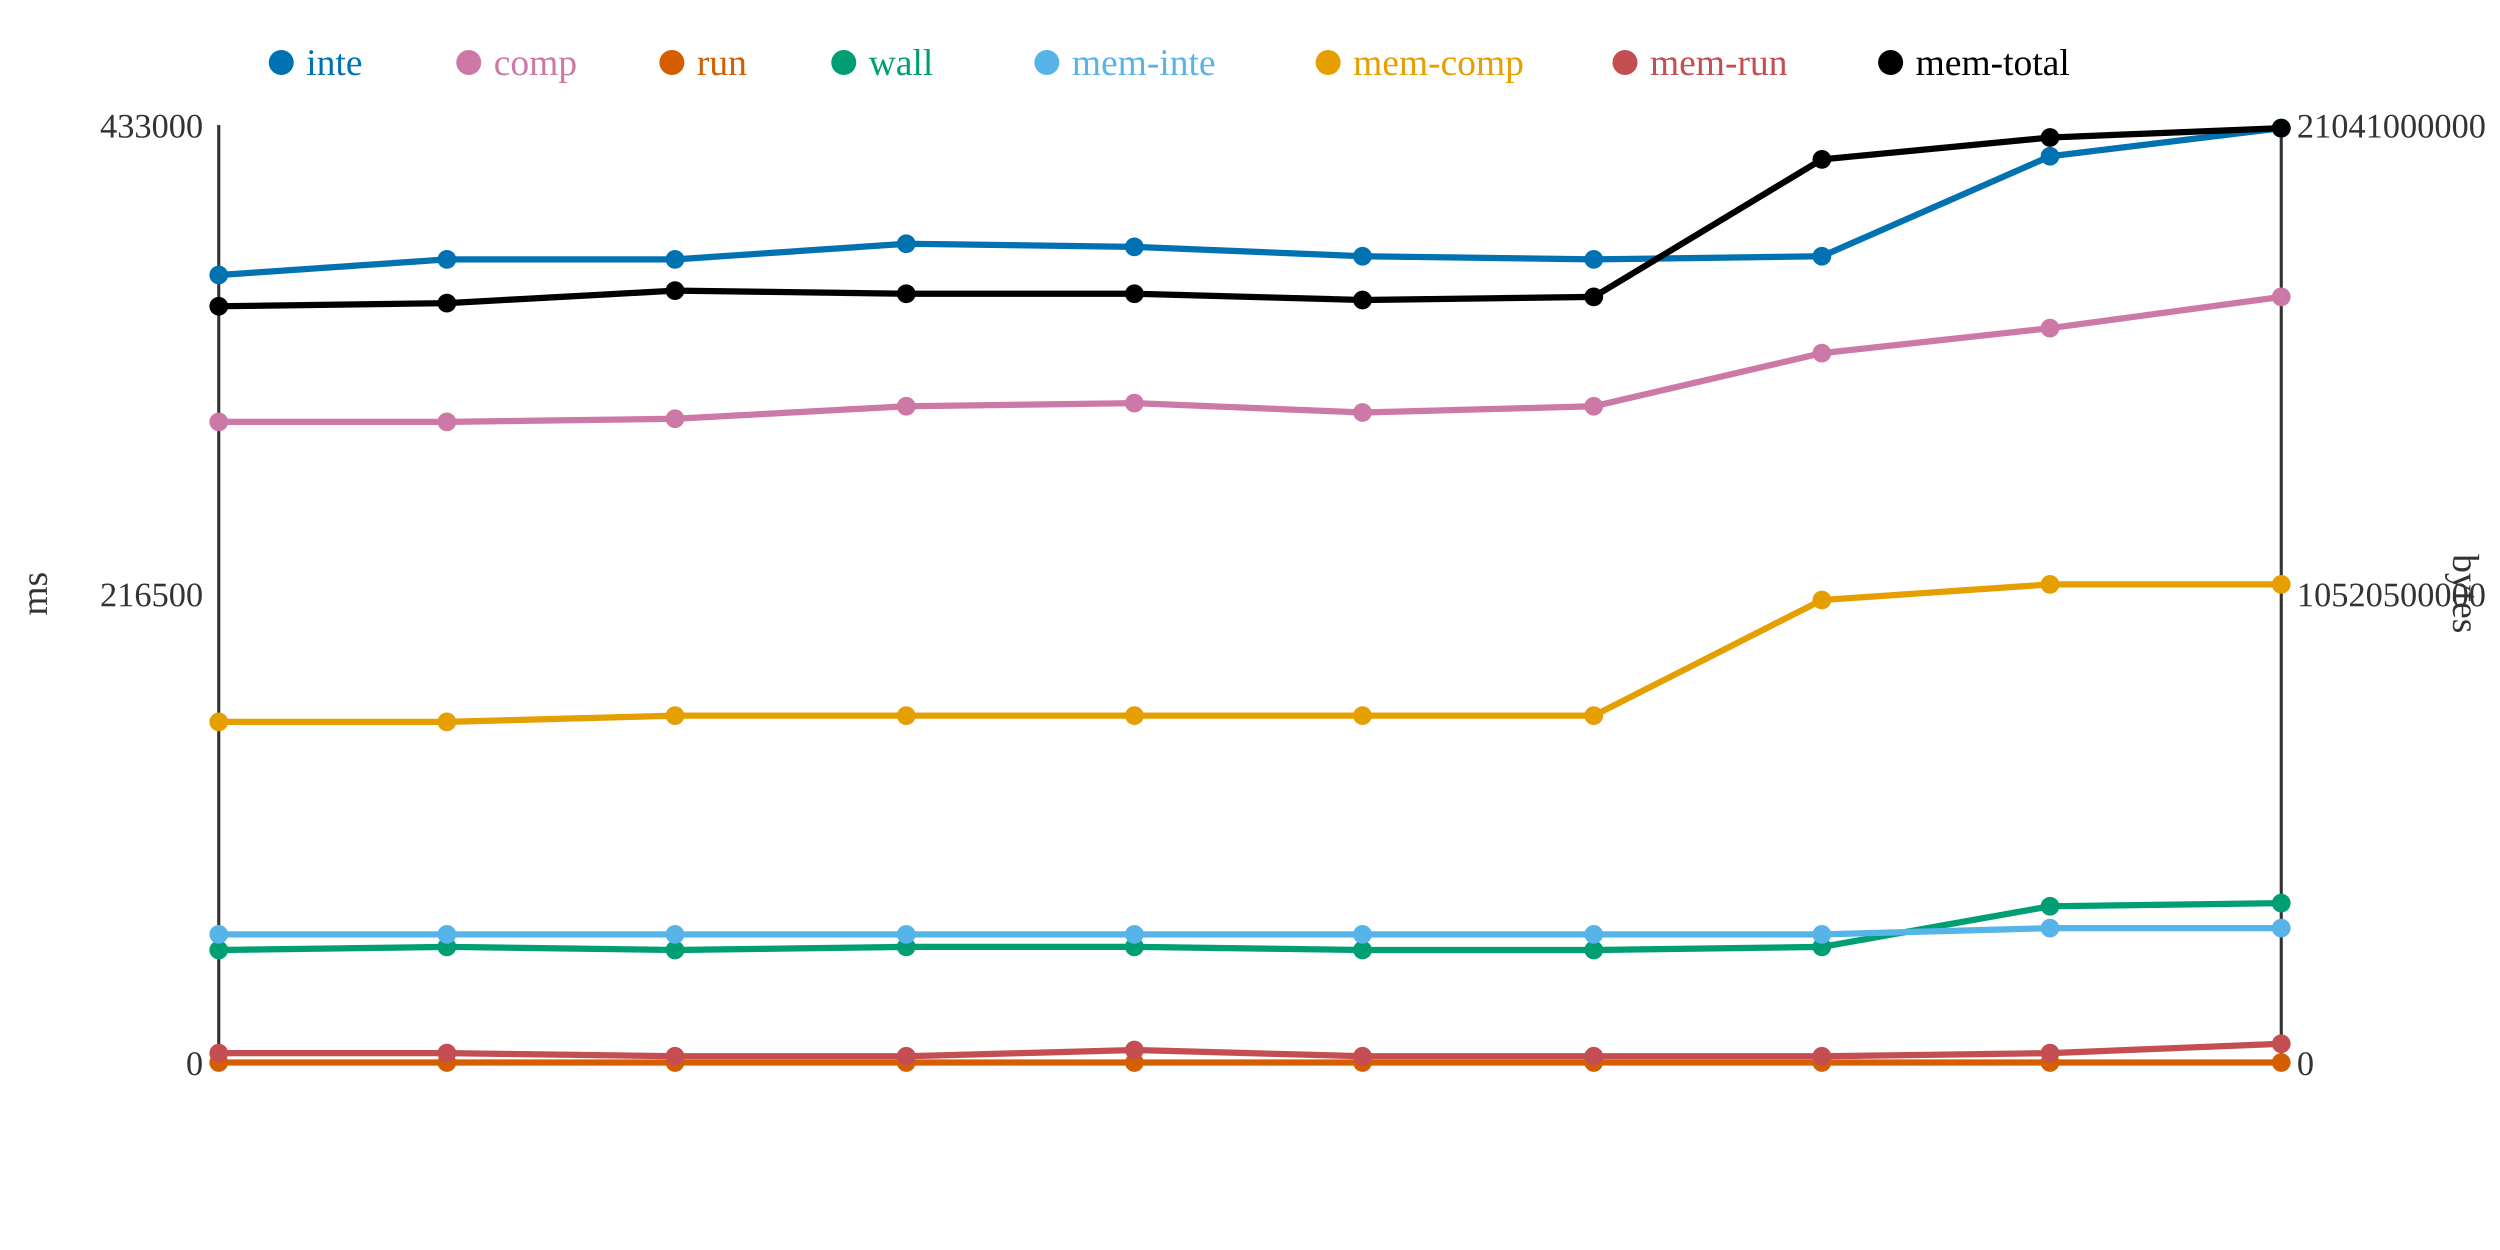
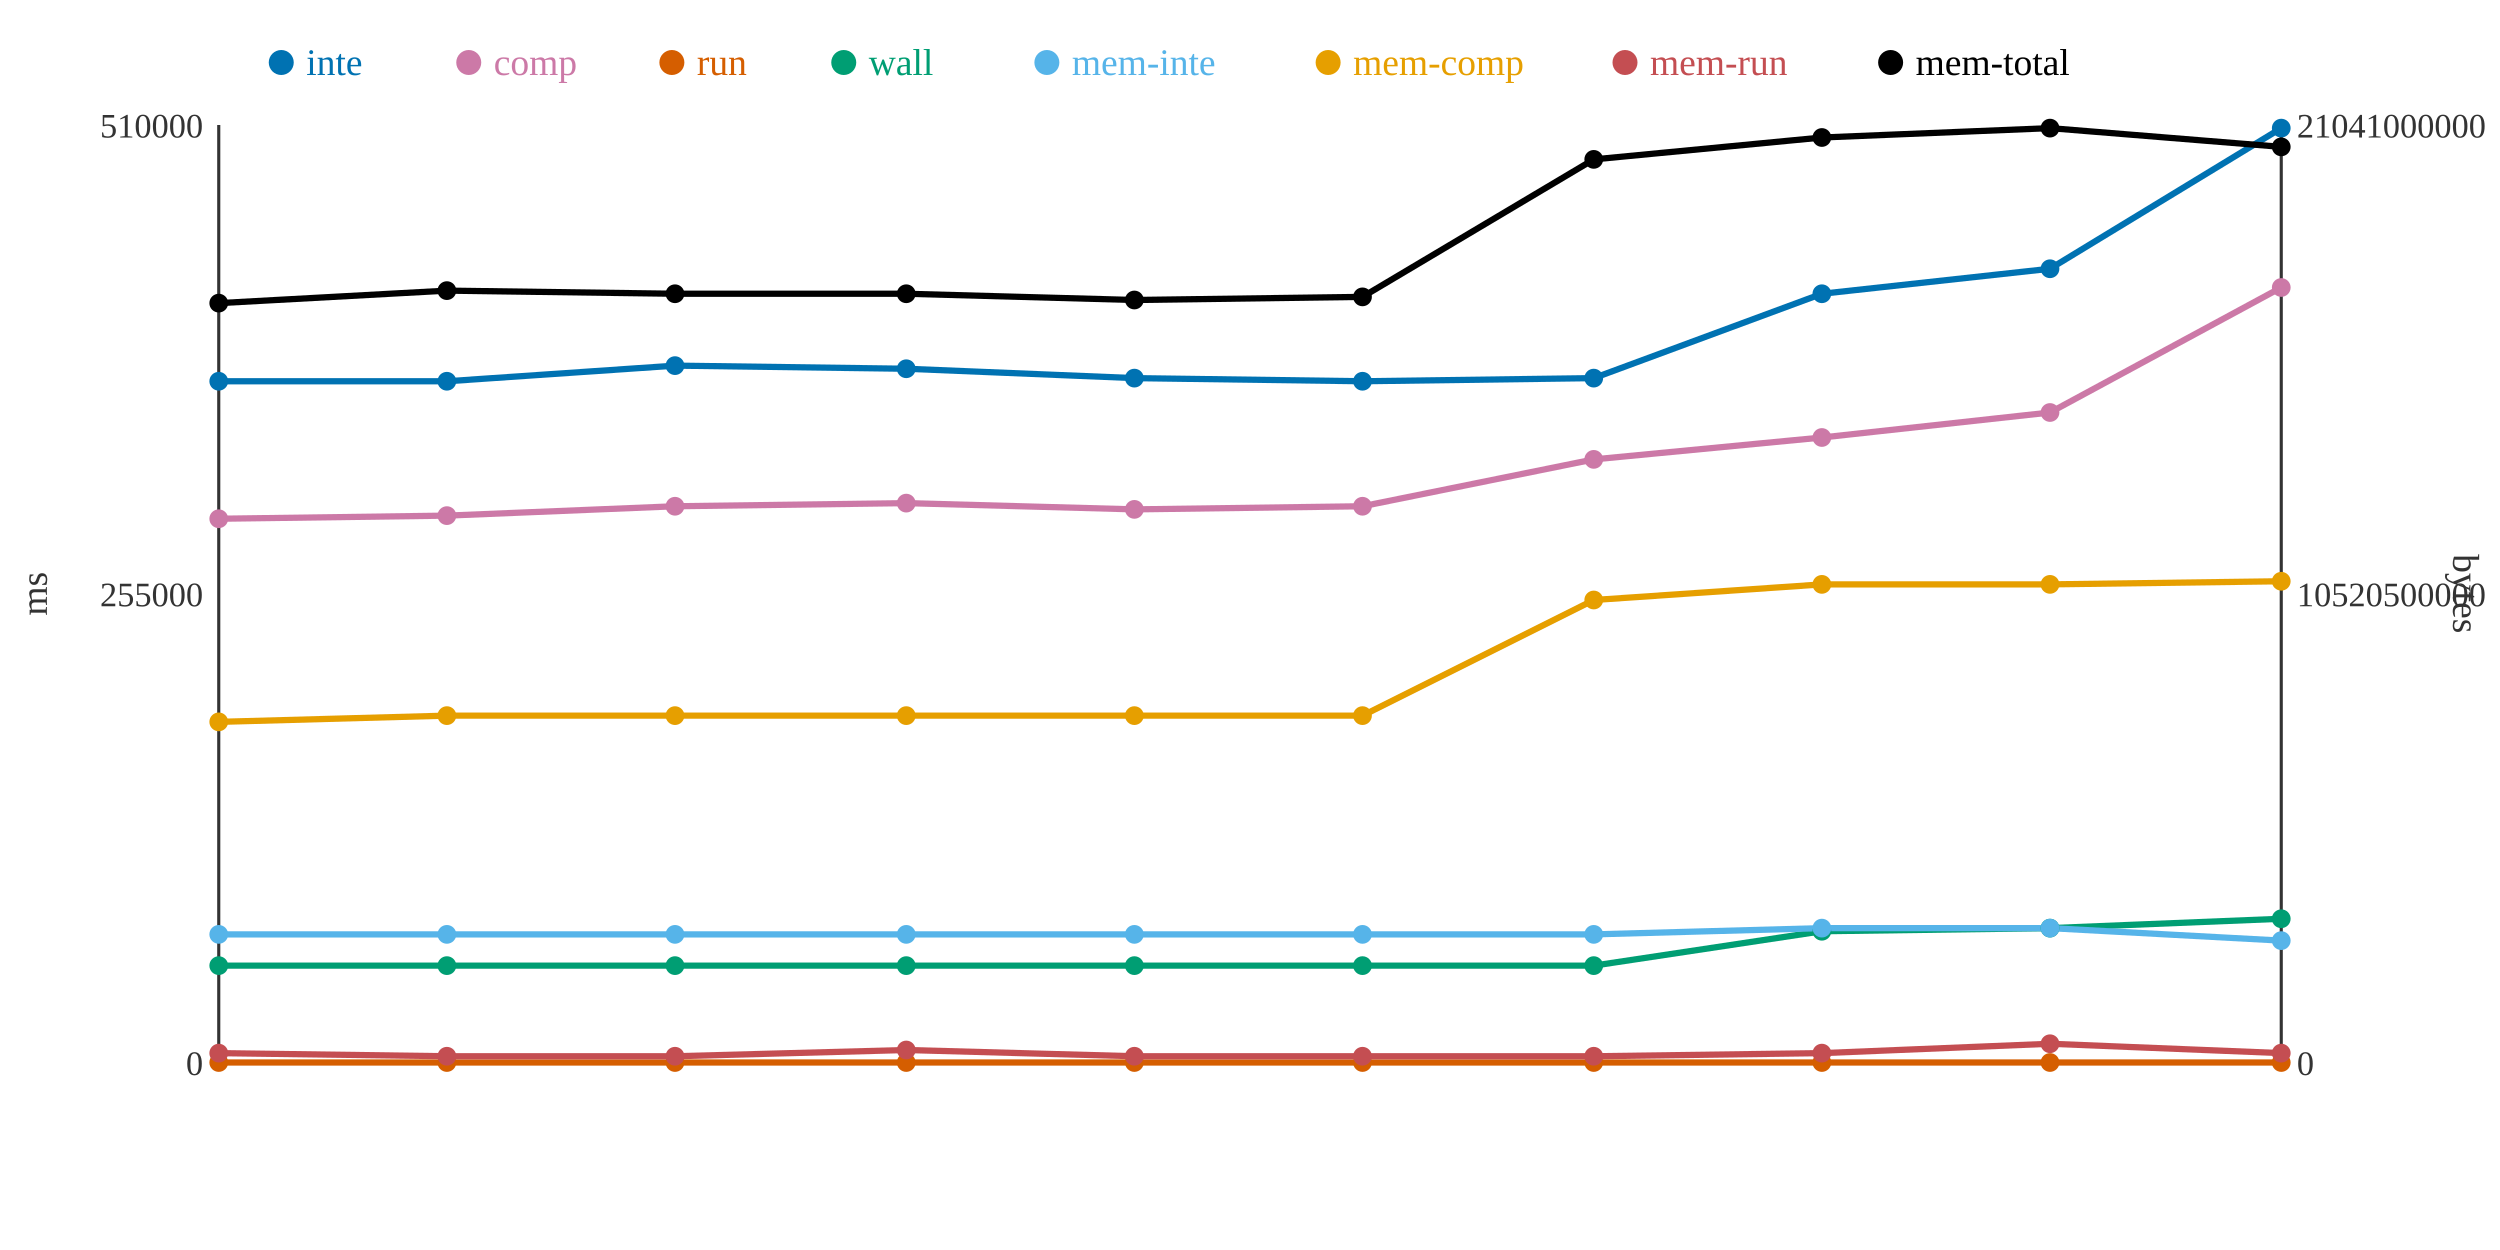
<svg xmlns="http://www.w3.org/2000/svg" width="800" height="400">
  <rect width="800" height="400" fill="white" />
  <line x1="70" y1="40" x2="70" y2="340" stroke="#333" stroke-width="1" />
  <line x1="70" y1="340" x2="730" y2="340" stroke="#333" stroke-width="1" />
  <line x1="730" y1="40" x2="730" y2="340" stroke="#333" stroke-width="1" />
  <text x="65" y="344" text-anchor="end" font-size="11" fill="#333">0</text>
-   <text x="65" y="194" text-anchor="end" font-size="11" fill="#333">216500</text>
-   <text x="65" y="44" text-anchor="end" font-size="11" fill="#333">433000</text>
+   <text x="65" y="194" text-anchor="end" font-size="11" fill="#333">255000</text>
+   <text x="65" y="44" text-anchor="end" font-size="11" fill="#333">510000</text>
  <text x="15" y="190" text-anchor="middle" font-size="12" fill="#333" transform="rotate(-90 15 190)">ms</text>
  <text x="735" y="344" text-anchor="start" font-size="11" fill="#333">0</text>
  <text x="735" y="194" text-anchor="start" font-size="11" fill="#333">10520500000</text>
  <text x="735" y="44" text-anchor="start" font-size="11" fill="#333">21041000000</text>
  <text x="785" y="190" text-anchor="middle" font-size="12" fill="#333" transform="rotate(90 785 190)">bytes</text>
-   <polyline points="70,88 143,83 216,83 290,78 363,79 436,82 510,83 583,82 656,50 730,41" fill="none" stroke="#0072B2" stroke-width="2" />
-   <polyline points="70,135 143,135 216,134 290,130 363,129 436,132 510,130 583,113 656,105 730,95" fill="none" stroke="#CC79A7" stroke-width="2" />
+   <polyline points="70,122 143,122 216,117 290,118 363,121 436,122 510,121 583,94 656,86 730,41" fill="none" stroke="#0072B2" stroke-width="2" />
+   <polyline points="70,166 143,165 216,162 290,161 363,163 436,162 510,147 583,140 656,132 730,92" fill="none" stroke="#CC79A7" stroke-width="2" />
  <polyline points="70,340 143,340 216,340 290,340 363,340 436,340 510,340 583,340 656,340 730,340" fill="none" stroke="#D55E00" stroke-width="2" />
-   <polyline points="70,304 143,303 216,304 290,303 363,303 436,304 510,304 583,303 656,290 730,289" fill="none" stroke="#009E73" stroke-width="2" />
-   <polyline points="70,299 143,299 216,299 290,299 363,299 436,299 510,299 583,299 656,297 730,297" fill="none" stroke="#56B4E9" stroke-width="2" />
-   <polyline points="70,231 143,231 216,229 290,229 363,229 436,229 510,229 583,192 656,187 730,187" fill="none" stroke="#E69F00" stroke-width="2" />
-   <polyline points="70,337 143,337 216,338 290,338 363,336 436,338 510,338 583,338 656,337 730,334" fill="none" stroke="#C44E52" stroke-width="2" />
-   <polyline points="70,98 143,97 216,93 290,94 363,94 436,96 510,95 583,51 656,44 730,41" fill="none" stroke="#000000" stroke-width="2" />
-   <circle cx="70" cy="88" r="3" fill="#0072B2" />
-   <circle cx="70" cy="135" r="3" fill="#CC79A7" />
+   <polyline points="70,309 143,309 216,309 290,309 363,309 436,309 510,309 583,298 656,297 730,294" fill="none" stroke="#009E73" stroke-width="2" />
+   <polyline points="70,299 143,299 216,299 290,299 363,299 436,299 510,299 583,297 656,297 730,301" fill="none" stroke="#56B4E9" stroke-width="2" />
+   <polyline points="70,231 143,229 216,229 290,229 363,229 436,229 510,192 583,187 656,187 730,186" fill="none" stroke="#E69F00" stroke-width="2" />
+   <polyline points="70,337 143,338 216,338 290,336 363,338 436,338 510,338 583,337 656,334 730,337" fill="none" stroke="#C44E52" stroke-width="2" />
+   <polyline points="70,97 143,93 216,94 290,94 363,96 436,95 510,51 583,44 656,41 730,47" fill="none" stroke="#000000" stroke-width="2" />
+   <circle cx="70" cy="122" r="3" fill="#0072B2" />
+   <circle cx="70" cy="166" r="3" fill="#CC79A7" />
  <circle cx="70" cy="340" r="3" fill="#D55E00" />
-   <circle cx="70" cy="304" r="3" fill="#009E73" />
+   <circle cx="70" cy="309" r="3" fill="#009E73" />
  <circle cx="70" cy="299" r="3" fill="#56B4E9" />
  <circle cx="70" cy="231" r="3" fill="#E69F00" />
  <circle cx="70" cy="337" r="3" fill="#C44E52" />
-   <circle cx="70" cy="98" r="3" fill="#000000" />
-   <circle cx="143" cy="83" r="3" fill="#0072B2" />
-   <circle cx="143" cy="135" r="3" fill="#CC79A7" />
+   <circle cx="70" cy="97" r="3" fill="#000000" />
+   <circle cx="143" cy="122" r="3" fill="#0072B2" />
+   <circle cx="143" cy="165" r="3" fill="#CC79A7" />
  <circle cx="143" cy="340" r="3" fill="#D55E00" />
-   <circle cx="143" cy="303" r="3" fill="#009E73" />
+   <circle cx="143" cy="309" r="3" fill="#009E73" />
  <circle cx="143" cy="299" r="3" fill="#56B4E9" />
-   <circle cx="143" cy="231" r="3" fill="#E69F00" />
-   <circle cx="143" cy="337" r="3" fill="#C44E52" />
-   <circle cx="143" cy="97" r="3" fill="#000000" />
-   <circle cx="216" cy="83" r="3" fill="#0072B2" />
-   <circle cx="216" cy="134" r="3" fill="#CC79A7" />
+   <circle cx="143" cy="229" r="3" fill="#E69F00" />
+   <circle cx="143" cy="338" r="3" fill="#C44E52" />
+   <circle cx="143" cy="93" r="3" fill="#000000" />
+   <circle cx="216" cy="117" r="3" fill="#0072B2" />
+   <circle cx="216" cy="162" r="3" fill="#CC79A7" />
  <circle cx="216" cy="340" r="3" fill="#D55E00" />
-   <circle cx="216" cy="304" r="3" fill="#009E73" />
+   <circle cx="216" cy="309" r="3" fill="#009E73" />
  <circle cx="216" cy="299" r="3" fill="#56B4E9" />
  <circle cx="216" cy="229" r="3" fill="#E69F00" />
  <circle cx="216" cy="338" r="3" fill="#C44E52" />
-   <circle cx="216" cy="93" r="3" fill="#000000" />
-   <circle cx="290" cy="78" r="3" fill="#0072B2" />
-   <circle cx="290" cy="130" r="3" fill="#CC79A7" />
+   <circle cx="216" cy="94" r="3" fill="#000000" />
+   <circle cx="290" cy="118" r="3" fill="#0072B2" />
+   <circle cx="290" cy="161" r="3" fill="#CC79A7" />
  <circle cx="290" cy="340" r="3" fill="#D55E00" />
-   <circle cx="290" cy="303" r="3" fill="#009E73" />
+   <circle cx="290" cy="309" r="3" fill="#009E73" />
  <circle cx="290" cy="299" r="3" fill="#56B4E9" />
  <circle cx="290" cy="229" r="3" fill="#E69F00" />
-   <circle cx="290" cy="338" r="3" fill="#C44E52" />
+   <circle cx="290" cy="336" r="3" fill="#C44E52" />
  <circle cx="290" cy="94" r="3" fill="#000000" />
-   <circle cx="363" cy="79" r="3" fill="#0072B2" />
-   <circle cx="363" cy="129" r="3" fill="#CC79A7" />
+   <circle cx="363" cy="121" r="3" fill="#0072B2" />
+   <circle cx="363" cy="163" r="3" fill="#CC79A7" />
  <circle cx="363" cy="340" r="3" fill="#D55E00" />
-   <circle cx="363" cy="303" r="3" fill="#009E73" />
+   <circle cx="363" cy="309" r="3" fill="#009E73" />
  <circle cx="363" cy="299" r="3" fill="#56B4E9" />
  <circle cx="363" cy="229" r="3" fill="#E69F00" />
-   <circle cx="363" cy="336" r="3" fill="#C44E52" />
-   <circle cx="363" cy="94" r="3" fill="#000000" />
-   <circle cx="436" cy="82" r="3" fill="#0072B2" />
-   <circle cx="436" cy="132" r="3" fill="#CC79A7" />
+   <circle cx="363" cy="338" r="3" fill="#C44E52" />
+   <circle cx="363" cy="96" r="3" fill="#000000" />
+   <circle cx="436" cy="122" r="3" fill="#0072B2" />
+   <circle cx="436" cy="162" r="3" fill="#CC79A7" />
  <circle cx="436" cy="340" r="3" fill="#D55E00" />
-   <circle cx="436" cy="304" r="3" fill="#009E73" />
+   <circle cx="436" cy="309" r="3" fill="#009E73" />
  <circle cx="436" cy="299" r="3" fill="#56B4E9" />
  <circle cx="436" cy="229" r="3" fill="#E69F00" />
  <circle cx="436" cy="338" r="3" fill="#C44E52" />
-   <circle cx="436" cy="96" r="3" fill="#000000" />
-   <circle cx="510" cy="83" r="3" fill="#0072B2" />
-   <circle cx="510" cy="130" r="3" fill="#CC79A7" />
+   <circle cx="436" cy="95" r="3" fill="#000000" />
+   <circle cx="510" cy="121" r="3" fill="#0072B2" />
+   <circle cx="510" cy="147" r="3" fill="#CC79A7" />
  <circle cx="510" cy="340" r="3" fill="#D55E00" />
-   <circle cx="510" cy="304" r="3" fill="#009E73" />
+   <circle cx="510" cy="309" r="3" fill="#009E73" />
  <circle cx="510" cy="299" r="3" fill="#56B4E9" />
-   <circle cx="510" cy="229" r="3" fill="#E69F00" />
+   <circle cx="510" cy="192" r="3" fill="#E69F00" />
  <circle cx="510" cy="338" r="3" fill="#C44E52" />
-   <circle cx="510" cy="95" r="3" fill="#000000" />
-   <circle cx="583" cy="82" r="3" fill="#0072B2" />
-   <circle cx="583" cy="113" r="3" fill="#CC79A7" />
+   <circle cx="510" cy="51" r="3" fill="#000000" />
+   <circle cx="583" cy="94" r="3" fill="#0072B2" />
+   <circle cx="583" cy="140" r="3" fill="#CC79A7" />
  <circle cx="583" cy="340" r="3" fill="#D55E00" />
-   <circle cx="583" cy="303" r="3" fill="#009E73" />
-   <circle cx="583" cy="299" r="3" fill="#56B4E9" />
-   <circle cx="583" cy="192" r="3" fill="#E69F00" />
-   <circle cx="583" cy="338" r="3" fill="#C44E52" />
-   <circle cx="583" cy="51" r="3" fill="#000000" />
-   <circle cx="656" cy="50" r="3" fill="#0072B2" />
-   <circle cx="656" cy="105" r="3" fill="#CC79A7" />
+   <circle cx="583" cy="298" r="3" fill="#009E73" />
+   <circle cx="583" cy="297" r="3" fill="#56B4E9" />
+   <circle cx="583" cy="187" r="3" fill="#E69F00" />
+   <circle cx="583" cy="337" r="3" fill="#C44E52" />
+   <circle cx="583" cy="44" r="3" fill="#000000" />
+   <circle cx="656" cy="86" r="3" fill="#0072B2" />
+   <circle cx="656" cy="132" r="3" fill="#CC79A7" />
  <circle cx="656" cy="340" r="3" fill="#D55E00" />
-   <circle cx="656" cy="290" r="3" fill="#009E73" />
+   <circle cx="656" cy="297" r="3" fill="#009E73" />
  <circle cx="656" cy="297" r="3" fill="#56B4E9" />
  <circle cx="656" cy="187" r="3" fill="#E69F00" />
-   <circle cx="656" cy="337" r="3" fill="#C44E52" />
-   <circle cx="656" cy="44" r="3" fill="#000000" />
+   <circle cx="656" cy="334" r="3" fill="#C44E52" />
+   <circle cx="656" cy="41" r="3" fill="#000000" />
  <circle cx="730" cy="41" r="3" fill="#0072B2" />
-   <circle cx="730" cy="95" r="3" fill="#CC79A7" />
+   <circle cx="730" cy="92" r="3" fill="#CC79A7" />
  <circle cx="730" cy="340" r="3" fill="#D55E00" />
-   <circle cx="730" cy="289" r="3" fill="#009E73" />
-   <circle cx="730" cy="297" r="3" fill="#56B4E9" />
-   <circle cx="730" cy="187" r="3" fill="#E69F00" />
-   <circle cx="730" cy="334" r="3" fill="#C44E52" />
-   <circle cx="730" cy="41" r="3" fill="#000000" />
+   <circle cx="730" cy="294" r="3" fill="#009E73" />
+   <circle cx="730" cy="301" r="3" fill="#56B4E9" />
+   <circle cx="730" cy="186" r="3" fill="#E69F00" />
+   <circle cx="730" cy="337" r="3" fill="#C44E52" />
+   <circle cx="730" cy="47" r="3" fill="#000000" />
  <circle cx="90" cy="20" r="4" fill="#0072B2" />
  <text x="98" y="24" text-anchor="start" font-size="12" fill="#0072B2">inte</text>
  <circle cx="150" cy="20" r="4" fill="#CC79A7" />
  <text x="158" y="24" text-anchor="start" font-size="12" fill="#CC79A7">comp</text>
  <circle cx="215" cy="20" r="4" fill="#D55E00" />
  <text x="223" y="24" text-anchor="start" font-size="12" fill="#D55E00">run</text>
  <circle cx="270" cy="20" r="4" fill="#009E73" />
  <text x="278" y="24" text-anchor="start" font-size="12" fill="#009E73">wall</text>
  <circle cx="335" cy="20" r="4" fill="#56B4E9" />
  <text x="343" y="24" text-anchor="start" font-size="12" fill="#56B4E9">mem-inte</text>
  <circle cx="425" cy="20" r="4" fill="#E69F00" />
  <text x="433" y="24" text-anchor="start" font-size="12" fill="#E69F00">mem-comp</text>
  <circle cx="520" cy="20" r="4" fill="#C44E52" />
  <text x="528" y="24" text-anchor="start" font-size="12" fill="#C44E52">mem-run</text>
  <circle cx="605" cy="20" r="4" fill="#000000" />
  <text x="613" y="24" text-anchor="start" font-size="12" fill="#000000">mem-total</text>
</svg>
